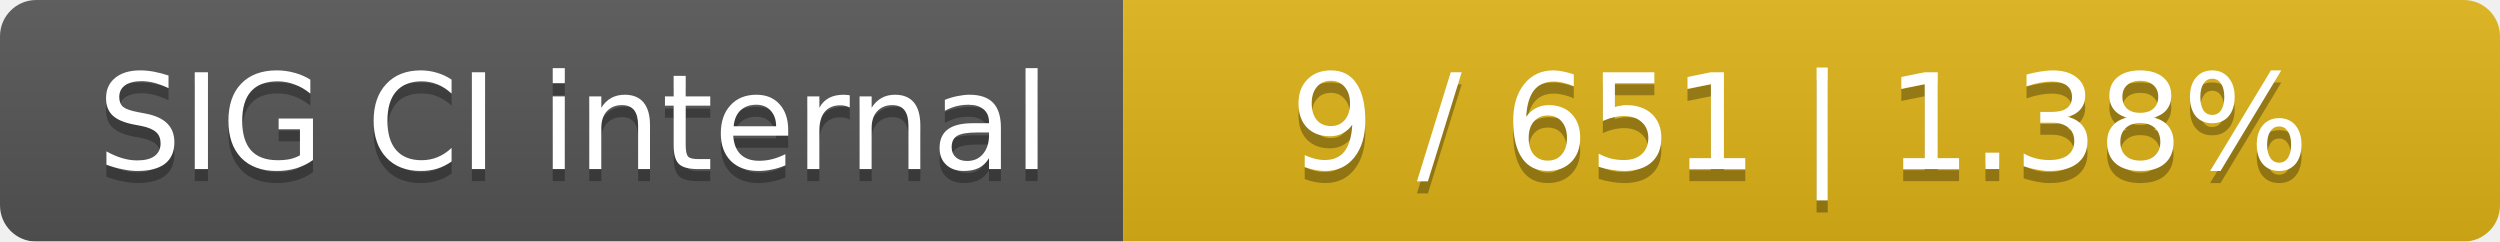
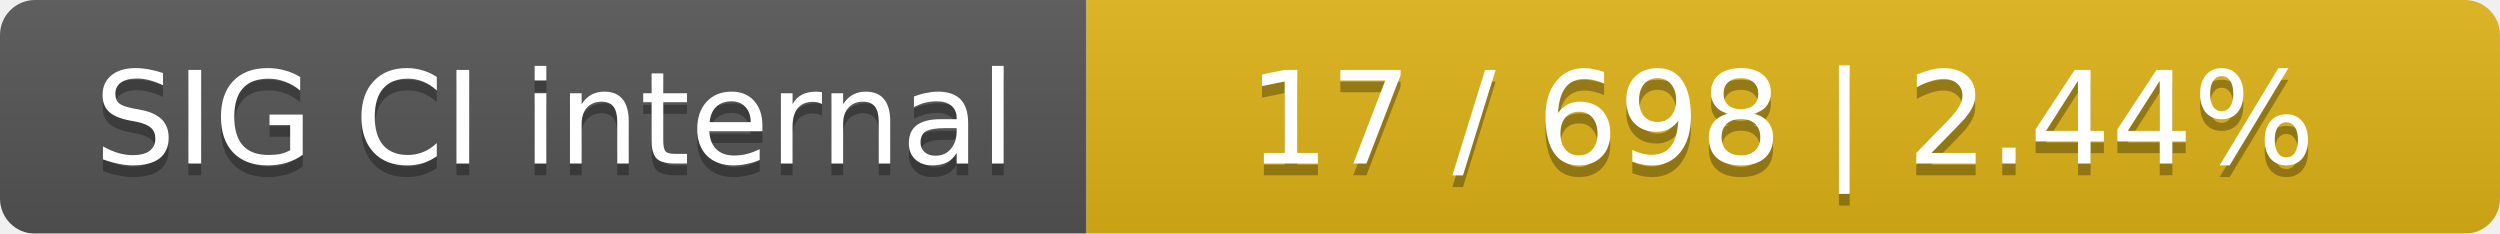
- <svg xmlns="http://www.w3.org/2000/svg" width="207" height="20">
+ <svg xmlns="http://www.w3.org/2000/svg" width="214" height="20">
  <linearGradient id="smooth" x2="0" y2="100%">
    <stop offset="0" stop-color="#bbb" stop-opacity=".1" />
    <stop offset="1" stop-opacity=".1" />
  </linearGradient>
  <mask id="round">
-     <rect width="207" height="20" rx="3" fill="#fff" />
+     <rect width="214" height="20" rx="3" fill="#fff" />
  </mask>
  <g mask="url(#round)">
    <rect width="93" height="20" fill="#555" />
-     <rect x="93" width="114" height="20" fill="#dfb317" />
-     <rect width="207" height="20" fill="url(#smooth)" />
+     <rect x="93" width="121" height="20" fill="#dfb317" />
+     <rect width="214" height="20" fill="url(#smooth)" />
  </g>
  <g fill="#fff" text-anchor="middle" font-family="DejaVu Sans,Verdana,Geneva,sans-serif" font-size="11">
    <text x="47.5" y="15" fill="#010101" fill-opacity=".3">SIG CI internal</text>
    <text x="47.5" y="14">SIG CI internal</text>
-     <text x="149" y="15" fill="#010101" fill-opacity=".3">9 / 651    |    1.38%</text>
-     <text x="149" y="14">9 / 651    |    1.38%</text>
+     <text x="152.5" y="15" fill="#010101" fill-opacity=".3">17 / 698    |    2.44%</text>
+     <text x="152.5" y="14">17 / 698    |    2.44%</text>
  </g>
</svg>
